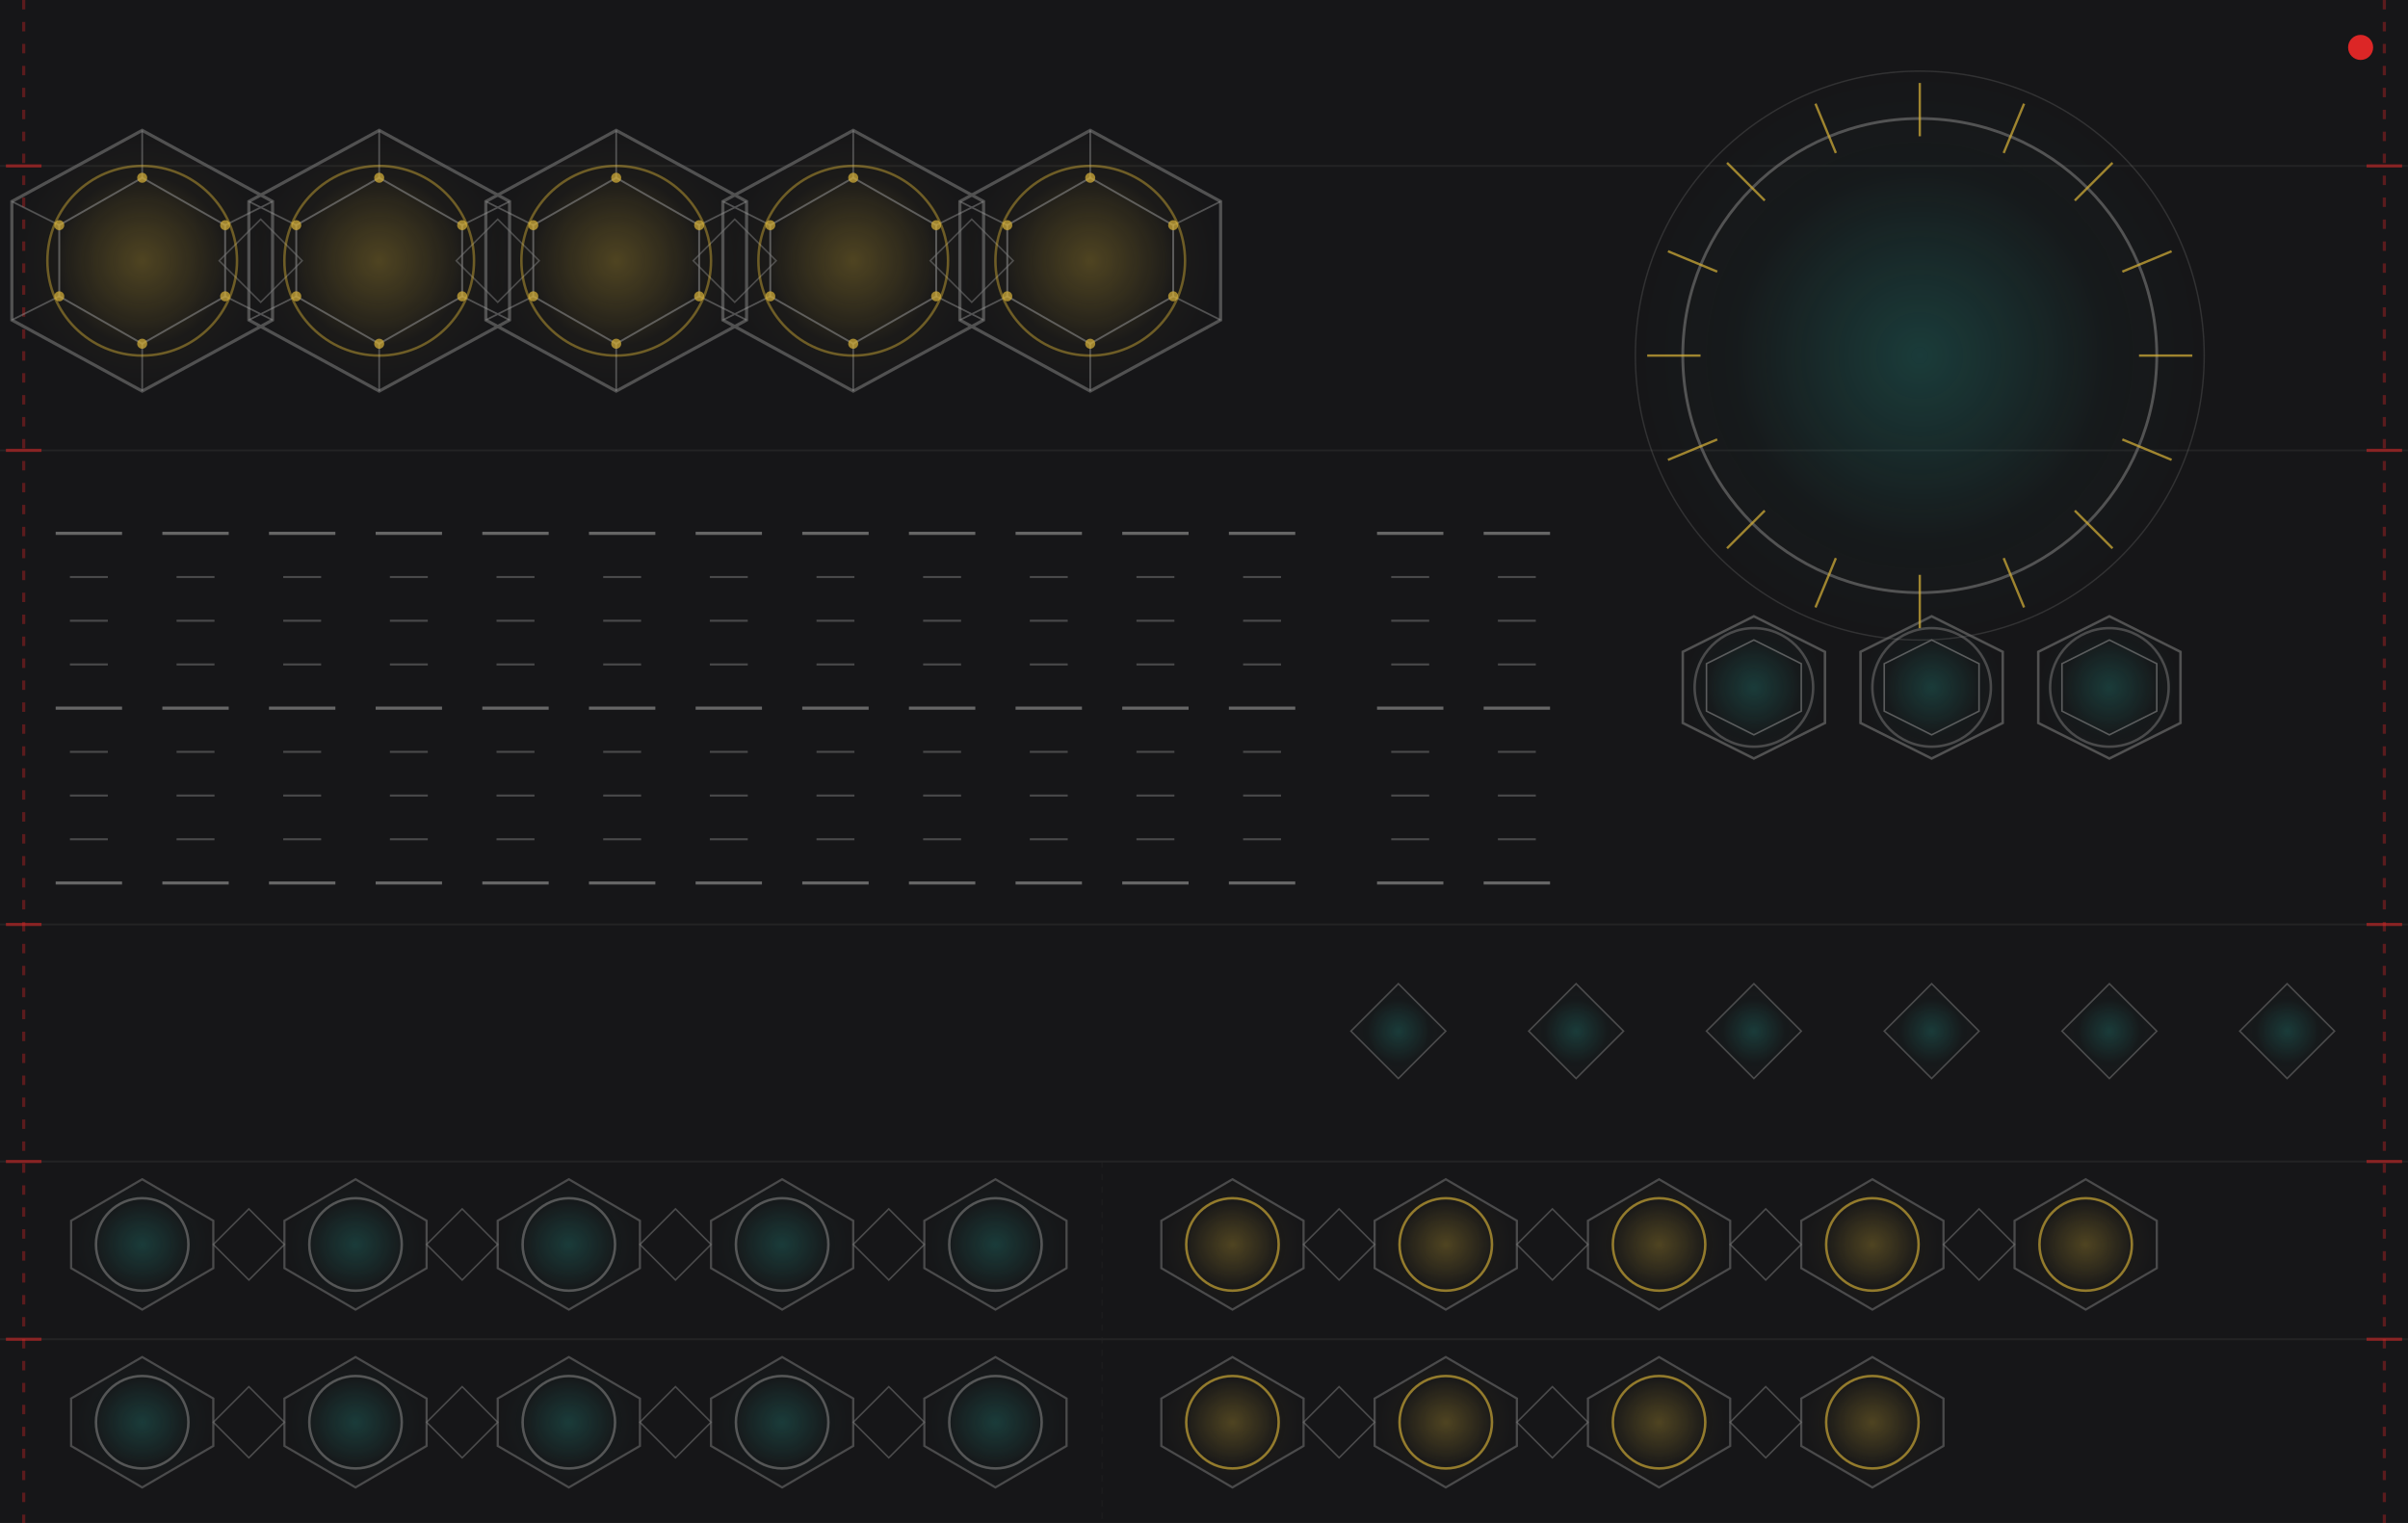
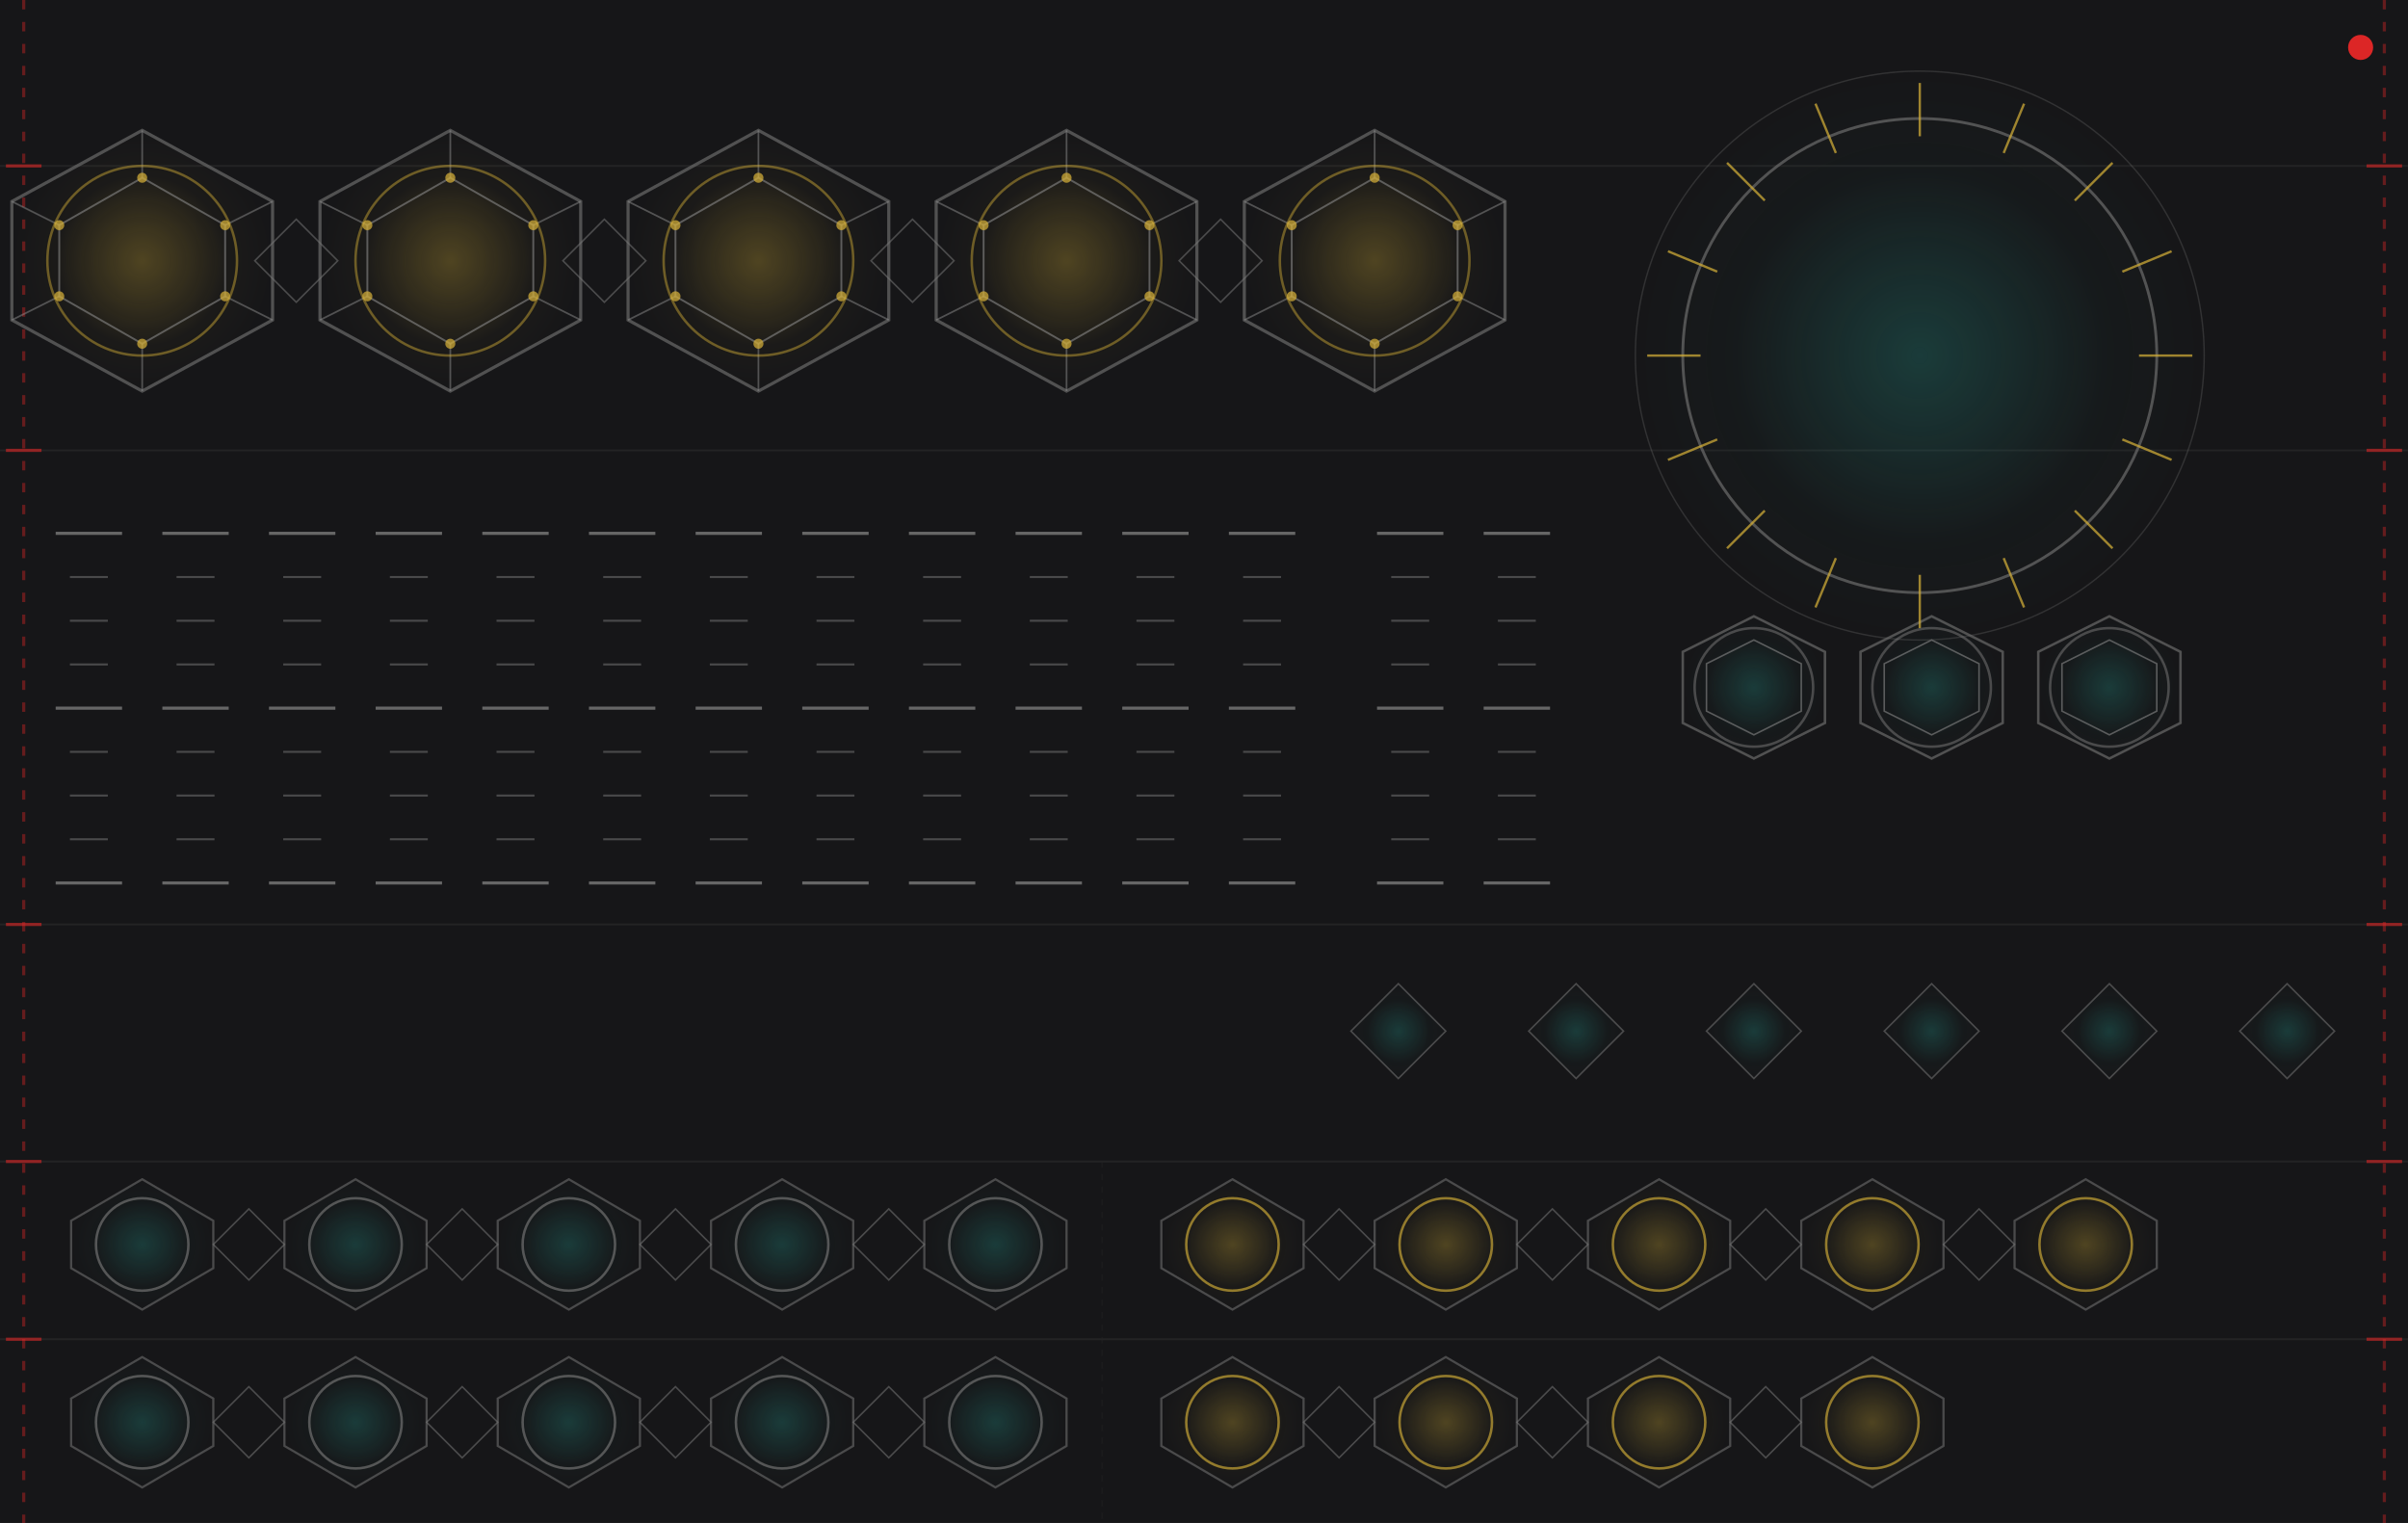
<svg xmlns="http://www.w3.org/2000/svg" width="767.99" height="485.67" viewBox="0 0 767.99 485.67">
  <defs>
    <pattern id="g" x="0" y="0" width="767.99" height="0.5" patternUnits="userSpaceOnUse">
      <rect width="767.99" height="0.5" fill="#141416" />
      <rect y="0.25" width="767.99" height="0.12" fill="#2a2a2c" opacity="0.40" />
    </pattern>
    <radialGradient id="gG" cx="50%" cy="50%" r="50%">
      <stop offset="0%" stop-color="#d4af37" stop-opacity="0.30" />
      <stop offset="65%" stop-color="#d4af37" stop-opacity="0.03" />
      <stop offset="100%" stop-color="#d4af37" stop-opacity="0.0" />
    </radialGradient>
    <radialGradient id="gT" cx="50%" cy="50%" r="50%">
      <stop offset="0%" stop-color="#26a69a" stop-opacity="0.26" />
      <stop offset="65%" stop-color="#26a69a" stop-opacity="0.03" />
      <stop offset="100%" stop-color="#26a69a" stop-opacity="0.0" />
    </radialGradient>
  </defs>
  <rect width="767.99" height="485.67" fill="url(#g)" />
  <g stroke="#333333" stroke-width="0.6" opacity="0.45">
    <line x1="0" y1="52.91" x2="767.99" y2="52.91" />
    <line x1="0" y1="143.62" x2="767.99" y2="143.62" />
    <line x1="0" y1="294.80" x2="767.99" y2="294.80" />
    <line x1="0" y1="370.39" x2="767.99" y2="370.39" />
    <line x1="0" y1="427.08" x2="767.99" y2="427.08" />
    <line x1="351.49" y1="370.39" x2="351.49" y2="485.67" stroke-dasharray="2,2" opacity="0.35" />
  </g>
-   <g stroke="#dc2626" stroke-width="1.0" opacity="0.35">
+   <g stroke="#dc2626" stroke-width="1.0" opacity="0.40">
    <line x1="7.56" y1="0" x2="7.56" y2="485.67" stroke-dasharray="3,4" />
    <line x1="760.44" y1="0" x2="760.44" y2="485.67" stroke-dasharray="3,4" />
  </g>
-   <g stroke="#dc2626" stroke-width="1.0" opacity="0.55">
+   <g stroke="#dc2626" stroke-width="1.0" opacity="0.60">
    <line x1="1.89" y1="52.91" x2="13.23" y2="52.91" />
    <line x1="754.77" y1="52.91" x2="766.10" y2="52.91" />
    <line x1="1.89" y1="143.62" x2="13.23" y2="143.62" />
    <line x1="754.77" y1="143.62" x2="766.10" y2="143.62" />
    <line x1="1.89" y1="294.80" x2="13.23" y2="294.80" />
    <line x1="754.77" y1="294.80" x2="766.10" y2="294.80" />
    <line x1="1.89" y1="370.39" x2="13.23" y2="370.39" />
    <line x1="754.77" y1="370.39" x2="766.10" y2="370.39" />
    <line x1="1.89" y1="427.08" x2="13.23" y2="427.08" />
    <line x1="754.77" y1="427.08" x2="766.10" y2="427.08" />
  </g>
  <g>
    <polygon points="45.35,41.57 86.93,64.25 86.93,102.05 45.35,124.72 3.78,102.05 3.78,64.25" fill="url(#gG)" stroke="none" />
-     <polygon points="120.94,41.57 162.52,64.25 162.52,102.05 120.94,124.72 79.37,102.05 79.37,64.25" fill="url(#gG)" stroke="none" />
-     <polygon points="196.53,41.57 238.11,64.25 238.11,102.05 196.53,124.72 154.96,102.05 154.96,64.25" fill="url(#gG)" stroke="none" />
-     <polygon points="272.12,41.57 313.70,64.25 313.70,102.05 272.12,124.72 230.55,102.05 230.55,64.25" fill="url(#gG)" stroke="none" />
-     <polygon points="347.71,41.57 389.29,64.25 389.29,102.05 347.71,124.72 306.14,102.05 306.14,64.25" fill="url(#gG)" stroke="none" />
+     <polygon points="143.62,41.57 185.20,64.25 185.20,102.05 143.62,124.72 102.05,102.05 102.05,64.25" fill="url(#gG)" stroke="none" />
+     <polygon points="241.89,41.57 283.46,64.25 283.46,102.05 241.89,124.72 200.31,102.05 200.31,64.25" fill="url(#gG)" stroke="none" />
+     <polygon points="340.16,41.57 381.73,64.25 381.73,102.05 340.16,124.72 298.58,102.05 298.58,64.25" fill="url(#gG)" stroke="none" />
+     <polygon points="438.42,41.57 480.00,64.25 480.00,102.05 438.42,124.72 396.85,102.05 396.85,64.25" fill="url(#gG)" stroke="none" />
  </g>
  <g stroke="#6a6a6a" stroke-width="1.0" fill="none" opacity="0.70">
    <polygon points="45.35,41.57 86.93,64.25 86.93,102.05 45.35,124.72 3.78,102.05 3.78,64.25" />
-     <polygon points="120.94,41.57 162.52,64.25 162.52,102.05 120.94,124.72 79.37,102.05 79.37,64.25" />
-     <polygon points="196.53,41.57 238.11,64.25 238.11,102.05 196.53,124.72 154.96,102.05 154.96,64.25" />
-     <polygon points="272.12,41.57 313.70,64.25 313.70,102.05 272.12,124.72 230.55,102.05 230.55,64.25" />
-     <polygon points="347.71,41.57 389.29,64.25 389.29,102.05 347.71,124.72 306.14,102.05 306.14,64.25" />
+     <polygon points="143.62,41.57 185.20,64.25 185.20,102.05 143.62,124.72 102.05,102.05 102.05,64.25" />
+     <polygon points="241.89,41.57 283.46,64.25 283.46,102.05 241.89,124.72 200.31,102.05 200.31,64.25" />
+     <polygon points="340.16,41.57 381.73,64.25 381.73,102.05 340.16,124.72 298.58,102.05 298.58,64.25" />
+     <polygon points="438.42,41.57 480.00,64.25 480.00,102.05 438.42,124.72 396.85,102.05 396.85,64.25" />
  </g>
  <g stroke="#888888" stroke-width="0.6" fill="none" opacity="0.60">
    <polygon points="45.35,56.69 71.81,71.81 71.81,94.49 45.35,109.61 18.90,94.49 18.90,71.81" />
-     <polygon points="120.94,56.69 147.40,71.81 147.40,94.49 120.94,109.61 94.49,94.49 94.49,71.81" />
-     <polygon points="196.53,56.69 222.99,71.81 222.99,94.49 196.53,109.61 170.08,94.49 170.08,71.81" />
-     <polygon points="272.12,56.69 298.58,71.81 298.58,94.49 272.12,109.61 245.67,94.49 245.67,71.81" />
-     <polygon points="347.71,56.69 374.17,71.81 374.17,94.49 347.71,109.61 321.26,94.49 321.26,71.81" />
+     <polygon points="143.62,56.69 170.08,71.81 170.08,94.49 143.62,109.61 117.16,94.49 117.16,71.81" />
+     <polygon points="241.89,56.69 268.34,71.81 268.34,94.49 241.89,109.61 215.43,94.49 215.43,71.81" />
+     <polygon points="340.16,56.69 366.61,71.81 366.61,94.49 340.16,109.61 313.70,94.49 313.70,71.81" />
+     <polygon points="438.42,56.69 464.88,71.81 464.88,94.49 438.42,109.61 411.97,94.49 411.97,71.81" />
  </g>
  <g stroke="#999999" stroke-width="0.55" fill="none" opacity="0.45">
    <path d="M45.35,56.69 L45.35,41.57 M71.81,71.81 L86.93,64.25 M71.81,94.49 L86.93,102.05 M45.35,109.61 L45.35,124.72 M18.90,94.49 L3.78,102.05 M18.90,71.81 L3.78,64.25" />
-     <path d="M120.94,56.69 L120.94,41.57 M147.40,71.81 L162.52,64.25 M147.40,94.49 L162.52,102.05 M120.94,109.61 L120.94,124.72 M94.49,94.49 L79.37,102.05 M94.49,71.81 L79.37,64.25" />
-     <path d="M196.53,56.69 L196.53,41.57 M222.99,71.81 L238.11,64.25 M222.99,94.49 L238.11,102.05 M196.53,109.61 L196.53,124.72 M170.08,94.49 L154.96,102.05 M170.08,71.81 L154.96,64.25" />
-     <path d="M272.12,56.69 L272.12,41.57 M298.58,71.81 L313.70,64.25 M298.58,94.49 L313.70,102.05 M272.12,109.61 L272.12,124.72 M245.67,94.49 L230.55,102.05 M245.67,71.81 L230.55,64.25" />
-     <path d="M347.71,56.69 L347.71,41.57 M374.17,71.81 L389.29,64.25 M374.17,94.49 L389.29,102.05 M347.71,109.61 L347.71,124.72 M321.26,94.49 L306.14,102.05 M321.26,71.81 L306.14,64.25" />
+     <path d="M143.62,56.69 L143.62,41.57 M170.08,71.81 L185.20,64.25 M170.08,94.49 L185.20,102.05 M143.62,109.61 L143.62,124.72 M117.16,94.49 L102.05,102.05 M117.16,71.81 L102.05,64.25" />
+     <path d="M241.89,56.69 L241.89,41.57 M268.34,71.81 L283.46,64.25 M268.34,94.49 L283.46,102.05 M241.89,109.61 L241.89,124.72 M215.43,94.49 L200.31,102.05 M215.43,71.81 L200.31,64.25" />
+     <path d="M340.16,56.69 L340.16,41.57 M366.61,71.81 L381.73,64.25 M366.61,94.49 L381.73,102.05 M340.16,109.61 L340.16,124.72 M313.70,94.49 L298.58,102.05 M313.70,71.81 L298.58,64.25" />
+     <path d="M438.42,56.69 L438.42,41.57 M464.88,71.81 L480.00,64.25 M464.88,94.49 L480.00,102.05 M438.42,109.61 L438.42,124.72 M411.97,94.49 L396.85,102.05 M411.97,71.81 L396.85,64.25" />
  </g>
  <g fill="#d4af37" opacity="0.72">
    <circle cx="45.35" cy="56.69" r="1.6" />
    <circle cx="71.81" cy="71.81" r="1.6" />
    <circle cx="71.81" cy="94.49" r="1.6" />
    <circle cx="45.35" cy="109.61" r="1.6" />
    <circle cx="18.90" cy="94.49" r="1.6" />
    <circle cx="18.90" cy="71.81" r="1.6" />
-     <circle cx="120.94" cy="56.69" r="1.6" />
-     <circle cx="147.40" cy="71.81" r="1.6" />
-     <circle cx="147.40" cy="94.49" r="1.6" />
-     <circle cx="120.94" cy="109.61" r="1.6" />
-     <circle cx="94.49" cy="94.49" r="1.6" />
-     <circle cx="94.49" cy="71.81" r="1.6" />
-     <circle cx="196.53" cy="56.69" r="1.6" />
-     <circle cx="222.99" cy="71.81" r="1.6" />
-     <circle cx="222.99" cy="94.49" r="1.6" />
-     <circle cx="196.53" cy="109.61" r="1.6" />
+     <circle cx="143.62" cy="56.69" r="1.6" />
+     <circle cx="170.08" cy="71.81" r="1.6" />
    <circle cx="170.08" cy="94.49" r="1.6" />
-     <circle cx="170.08" cy="71.81" r="1.6" />
-     <circle cx="272.12" cy="56.69" r="1.6" />
-     <circle cx="298.58" cy="71.81" r="1.6" />
-     <circle cx="298.58" cy="94.49" r="1.6" />
-     <circle cx="272.12" cy="109.61" r="1.6" />
-     <circle cx="245.67" cy="94.49" r="1.6" />
-     <circle cx="245.67" cy="71.81" r="1.6" />
-     <circle cx="347.71" cy="56.69" r="1.6" />
-     <circle cx="374.17" cy="71.81" r="1.6" />
-     <circle cx="374.17" cy="94.49" r="1.6" />
-     <circle cx="347.71" cy="109.61" r="1.6" />
-     <circle cx="321.26" cy="94.49" r="1.6" />
-     <circle cx="321.26" cy="71.81" r="1.6" />
+     <circle cx="143.62" cy="109.61" r="1.6" />
+     <circle cx="117.16" cy="94.49" r="1.6" />
+     <circle cx="117.16" cy="71.81" r="1.6" />
+     <circle cx="241.89" cy="56.69" r="1.6" />
+     <circle cx="268.34" cy="71.81" r="1.6" />
+     <circle cx="268.34" cy="94.49" r="1.6" />
+     <circle cx="241.89" cy="109.61" r="1.6" />
+     <circle cx="215.43" cy="94.49" r="1.6" />
+     <circle cx="215.43" cy="71.81" r="1.6" />
+     <circle cx="340.16" cy="56.69" r="1.6" />
+     <circle cx="366.61" cy="71.81" r="1.6" />
+     <circle cx="366.61" cy="94.49" r="1.6" />
+     <circle cx="340.16" cy="109.61" r="1.6" />
+     <circle cx="313.70" cy="94.49" r="1.6" />
+     <circle cx="313.70" cy="71.81" r="1.6" />
+     <circle cx="438.42" cy="56.69" r="1.6" />
+     <circle cx="464.88" cy="71.81" r="1.6" />
+     <circle cx="464.88" cy="94.49" r="1.6" />
+     <circle cx="438.42" cy="109.61" r="1.6" />
+     <circle cx="411.97" cy="94.49" r="1.6" />
+     <circle cx="411.97" cy="71.81" r="1.6" />
  </g>
  <g stroke="#777777" stroke-width="0.5" fill="none" opacity="0.55">
-     <polygon points="83.15,69.92 96.38,83.15 83.15,96.38 69.92,83.15" />
-     <polygon points="158.74,69.92 171.97,83.15 158.74,96.38 145.51,83.15" />
-     <polygon points="234.33,69.92 247.56,83.15 234.33,96.38 221.10,83.15" />
-     <polygon points="309.92,69.92 323.15,83.15 309.92,96.38 296.69,83.15" />
+     <polygon points="94.49,69.92 107.72,83.15 94.49,96.38 81.26,83.15" />
+     <polygon points="192.75,69.92 205.98,83.15 192.75,96.38 179.53,83.15" />
+     <polygon points="291.02,69.92 304.25,83.15 291.02,96.38 277.79,83.15" />
+     <polygon points="389.29,69.92 402.52,83.15 389.29,96.38 376.06,83.15" />
  </g>
  <g>
    <polygon points="559.37,196.53 582.04,207.87 582.04,230.55 559.37,241.89 536.69,230.55 536.69,207.87" fill="url(#gT)" stroke="none" />
    <polygon points="616.06,196.53 638.74,207.87 638.74,230.55 616.06,241.89 593.38,230.55 593.38,207.87" fill="url(#gT)" stroke="none" />
    <polygon points="672.75,196.53 695.43,207.87 695.43,230.55 672.75,241.89 650.07,230.55 650.07,207.87" fill="url(#gT)" stroke="none" />
  </g>
  <g stroke="#6a6a6a" stroke-width="0.8" fill="none" opacity="0.70">
    <polygon points="559.37,196.53 582.04,207.87 582.04,230.55 559.37,241.89 536.69,230.55 536.69,207.87" />
    <polygon points="616.06,196.53 638.74,207.87 638.74,230.55 616.06,241.89 593.38,230.55 593.38,207.87" />
    <polygon points="672.75,196.53 695.43,207.87 695.43,230.55 672.75,241.89 650.07,230.55 650.07,207.87" />
  </g>
  <g stroke="#888888" stroke-width="0.5" fill="none" opacity="0.60">
    <polygon points="559.37,204.09 574.48,211.65 574.48,226.77 559.37,234.33 544.25,226.77 544.25,211.65" />
    <polygon points="616.06,204.09 631.18,211.65 631.18,226.77 616.06,234.33 600.94,226.77 600.94,211.65" />
    <polygon points="672.75,204.09 687.87,211.65 687.87,226.77 672.75,234.33 657.63,226.77 657.63,211.65" />
  </g>
  <circle cx="612.28" cy="113.39" r="90.71" fill="url(#gT)" stroke="none" />
  <g stroke="#6a6a6a" stroke-width="0.9" fill="none" opacity="0.72">
    <circle cx="612.28" cy="113.39" r="75.59" />
    <circle cx="612.28" cy="113.39" r="90.71" stroke-width="0.45" opacity="0.45" />
  </g>
  <g stroke="#d4af37" stroke-width="0.75" opacity="0.72">
    <line x1="612.28" y1="43.46" x2="612.28" y2="26.46" />
    <line x1="639.04" y1="48.79" x2="645.55" y2="33.07" />
    <line x1="661.72" y1="63.94" x2="673.75" y2="51.92" />
    <line x1="676.88" y1="86.63" x2="692.59" y2="80.12" />
    <line x1="682.20" y1="113.39" x2="699.21" y2="113.39" />
    <line x1="676.88" y1="140.14" x2="692.59" y2="146.65" />
    <line x1="661.72" y1="162.83" x2="673.75" y2="174.85" />
    <line x1="639.04" y1="177.98" x2="645.55" y2="193.70" />
    <line x1="612.28" y1="183.31" x2="612.28" y2="200.31" />
    <line x1="585.52" y1="177.98" x2="579.01" y2="193.70" />
    <line x1="562.84" y1="162.83" x2="550.81" y2="174.85" />
    <line x1="547.68" y1="140.14" x2="531.97" y2="146.65" />
    <line x1="542.36" y1="113.39" x2="525.35" y2="113.39" />
    <line x1="547.68" y1="86.63" x2="531.97" y2="80.12" />
    <line x1="562.84" y1="63.94" x2="550.81" y2="51.92" />
    <line x1="585.52" y1="48.79" x2="579.01" y2="33.07" />
  </g>
  <g stroke="#888888" fill="none">
    <g stroke-width="1.0" opacity="0.70">
      <line x1="17.76" y1="170.08" x2="38.93" y2="170.08" />
      <line x1="51.78" y1="170.08" x2="72.94" y2="170.08" />
      <line x1="85.79" y1="170.08" x2="106.96" y2="170.08" />
      <line x1="119.81" y1="170.08" x2="140.98" y2="170.08" />
      <line x1="153.83" y1="170.08" x2="174.99" y2="170.08" />
      <line x1="187.84" y1="170.08" x2="209.01" y2="170.08" />
      <line x1="221.86" y1="170.08" x2="243.02" y2="170.08" />
      <line x1="255.87" y1="170.08" x2="277.04" y2="170.08" />
      <line x1="289.89" y1="170.08" x2="311.05" y2="170.08" />
      <line x1="323.90" y1="170.08" x2="345.07" y2="170.08" />
      <line x1="357.92" y1="170.08" x2="379.08" y2="170.08" />
      <line x1="391.93" y1="170.08" x2="413.10" y2="170.08" />
      <line x1="439.18" y1="170.08" x2="460.34" y2="170.08" />
      <line x1="473.19" y1="170.08" x2="494.36" y2="170.08" />
    </g>
    <g stroke-width="0.65" opacity="0.45">
      <line x1="22.30" y1="184.01" x2="34.39" y2="184.01" />
      <line x1="56.31" y1="184.01" x2="68.41" y2="184.01" />
      <line x1="90.33" y1="184.01" x2="102.42" y2="184.01" />
      <line x1="124.35" y1="184.01" x2="136.44" y2="184.01" />
      <line x1="158.36" y1="184.01" x2="170.46" y2="184.01" />
      <line x1="192.38" y1="184.01" x2="204.47" y2="184.01" />
      <line x1="226.39" y1="184.01" x2="238.49" y2="184.01" />
      <line x1="260.41" y1="184.01" x2="272.50" y2="184.01" />
      <line x1="294.42" y1="184.01" x2="306.52" y2="184.01" />
      <line x1="328.44" y1="184.01" x2="340.53" y2="184.01" />
      <line x1="362.45" y1="184.01" x2="374.55" y2="184.01" />
      <line x1="396.47" y1="184.01" x2="408.56" y2="184.01" />
      <line x1="443.71" y1="184.01" x2="455.81" y2="184.01" />
      <line x1="477.73" y1="184.01" x2="489.82" y2="184.01" />
    </g>
    <g stroke-width="0.65" opacity="0.45">
      <line x1="22.30" y1="197.95" x2="34.39" y2="197.95" />
      <line x1="56.31" y1="197.95" x2="68.41" y2="197.95" />
      <line x1="90.33" y1="197.95" x2="102.42" y2="197.95" />
      <line x1="124.35" y1="197.95" x2="136.44" y2="197.95" />
      <line x1="158.36" y1="197.95" x2="170.46" y2="197.95" />
      <line x1="192.38" y1="197.95" x2="204.47" y2="197.95" />
      <line x1="226.39" y1="197.95" x2="238.49" y2="197.95" />
      <line x1="260.41" y1="197.95" x2="272.50" y2="197.95" />
      <line x1="294.42" y1="197.95" x2="306.52" y2="197.95" />
      <line x1="328.44" y1="197.95" x2="340.53" y2="197.95" />
      <line x1="362.45" y1="197.95" x2="374.55" y2="197.95" />
      <line x1="396.47" y1="197.95" x2="408.56" y2="197.95" />
      <line x1="443.71" y1="197.95" x2="455.81" y2="197.95" />
      <line x1="477.73" y1="197.95" x2="489.82" y2="197.95" />
    </g>
    <g stroke-width="0.65" opacity="0.45">
      <line x1="22.30" y1="211.89" x2="34.39" y2="211.89" />
      <line x1="56.31" y1="211.89" x2="68.41" y2="211.89" />
      <line x1="90.33" y1="211.89" x2="102.42" y2="211.89" />
      <line x1="124.35" y1="211.89" x2="136.44" y2="211.89" />
      <line x1="158.36" y1="211.89" x2="170.46" y2="211.89" />
      <line x1="192.38" y1="211.89" x2="204.47" y2="211.89" />
      <line x1="226.39" y1="211.89" x2="238.49" y2="211.89" />
      <line x1="260.41" y1="211.89" x2="272.50" y2="211.89" />
      <line x1="294.42" y1="211.89" x2="306.52" y2="211.89" />
      <line x1="328.44" y1="211.89" x2="340.53" y2="211.89" />
      <line x1="362.45" y1="211.89" x2="374.55" y2="211.89" />
      <line x1="396.47" y1="211.89" x2="408.56" y2="211.89" />
      <line x1="443.71" y1="211.89" x2="455.81" y2="211.89" />
      <line x1="477.73" y1="211.89" x2="489.82" y2="211.89" />
    </g>
    <g stroke-width="1.0" opacity="0.70">
      <line x1="17.76" y1="225.83" x2="38.93" y2="225.83" />
      <line x1="51.78" y1="225.83" x2="72.94" y2="225.83" />
      <line x1="85.79" y1="225.83" x2="106.96" y2="225.83" />
      <line x1="119.81" y1="225.83" x2="140.98" y2="225.83" />
      <line x1="153.83" y1="225.83" x2="174.99" y2="225.83" />
      <line x1="187.84" y1="225.83" x2="209.01" y2="225.83" />
      <line x1="221.86" y1="225.83" x2="243.02" y2="225.83" />
      <line x1="255.87" y1="225.83" x2="277.04" y2="225.83" />
      <line x1="289.89" y1="225.83" x2="311.05" y2="225.83" />
      <line x1="323.90" y1="225.83" x2="345.07" y2="225.83" />
      <line x1="357.92" y1="225.83" x2="379.08" y2="225.83" />
      <line x1="391.93" y1="225.83" x2="413.10" y2="225.83" />
      <line x1="439.18" y1="225.83" x2="460.34" y2="225.83" />
      <line x1="473.19" y1="225.83" x2="494.36" y2="225.83" />
    </g>
    <g stroke-width="0.65" opacity="0.45">
      <line x1="22.30" y1="239.76" x2="34.39" y2="239.76" />
      <line x1="56.31" y1="239.76" x2="68.41" y2="239.76" />
      <line x1="90.33" y1="239.76" x2="102.42" y2="239.76" />
      <line x1="124.35" y1="239.76" x2="136.44" y2="239.76" />
      <line x1="158.36" y1="239.76" x2="170.46" y2="239.76" />
      <line x1="192.38" y1="239.76" x2="204.47" y2="239.76" />
      <line x1="226.39" y1="239.76" x2="238.49" y2="239.76" />
      <line x1="260.41" y1="239.76" x2="272.50" y2="239.76" />
      <line x1="294.42" y1="239.76" x2="306.52" y2="239.76" />
      <line x1="328.44" y1="239.76" x2="340.53" y2="239.76" />
      <line x1="362.45" y1="239.76" x2="374.55" y2="239.76" />
      <line x1="396.47" y1="239.76" x2="408.56" y2="239.76" />
      <line x1="443.71" y1="239.76" x2="455.81" y2="239.76" />
      <line x1="477.73" y1="239.76" x2="489.82" y2="239.76" />
    </g>
    <g stroke-width="0.65" opacity="0.45">
      <line x1="22.30" y1="253.70" x2="34.39" y2="253.70" />
      <line x1="56.31" y1="253.70" x2="68.41" y2="253.70" />
      <line x1="90.33" y1="253.70" x2="102.42" y2="253.70" />
      <line x1="124.35" y1="253.70" x2="136.44" y2="253.70" />
      <line x1="158.36" y1="253.70" x2="170.46" y2="253.70" />
      <line x1="192.38" y1="253.70" x2="204.47" y2="253.70" />
      <line x1="226.39" y1="253.70" x2="238.49" y2="253.70" />
      <line x1="260.41" y1="253.70" x2="272.50" y2="253.70" />
      <line x1="294.42" y1="253.70" x2="306.52" y2="253.70" />
      <line x1="328.44" y1="253.70" x2="340.53" y2="253.70" />
      <line x1="362.45" y1="253.70" x2="374.55" y2="253.70" />
      <line x1="396.47" y1="253.70" x2="408.56" y2="253.70" />
      <line x1="443.71" y1="253.70" x2="455.81" y2="253.70" />
      <line x1="477.73" y1="253.70" x2="489.82" y2="253.70" />
    </g>
    <g stroke-width="0.65" opacity="0.45">
      <line x1="22.30" y1="267.64" x2="34.39" y2="267.64" />
      <line x1="56.31" y1="267.64" x2="68.41" y2="267.64" />
      <line x1="90.33" y1="267.64" x2="102.42" y2="267.64" />
      <line x1="124.35" y1="267.64" x2="136.44" y2="267.64" />
      <line x1="158.36" y1="267.64" x2="170.46" y2="267.64" />
      <line x1="192.38" y1="267.64" x2="204.47" y2="267.64" />
      <line x1="226.39" y1="267.64" x2="238.49" y2="267.64" />
      <line x1="260.41" y1="267.64" x2="272.50" y2="267.64" />
      <line x1="294.42" y1="267.64" x2="306.52" y2="267.64" />
      <line x1="328.44" y1="267.64" x2="340.53" y2="267.64" />
      <line x1="362.45" y1="267.64" x2="374.55" y2="267.64" />
      <line x1="396.47" y1="267.64" x2="408.56" y2="267.64" />
      <line x1="443.71" y1="267.64" x2="455.81" y2="267.64" />
      <line x1="477.73" y1="267.64" x2="489.82" y2="267.64" />
    </g>
    <g stroke-width="1.0" opacity="0.70">
      <line x1="17.76" y1="281.57" x2="38.93" y2="281.57" />
      <line x1="51.78" y1="281.57" x2="72.94" y2="281.57" />
      <line x1="85.79" y1="281.57" x2="106.96" y2="281.57" />
      <line x1="119.81" y1="281.57" x2="140.98" y2="281.57" />
      <line x1="153.83" y1="281.57" x2="174.99" y2="281.57" />
      <line x1="187.84" y1="281.57" x2="209.01" y2="281.57" />
      <line x1="221.86" y1="281.57" x2="243.02" y2="281.57" />
      <line x1="255.87" y1="281.57" x2="277.04" y2="281.57" />
      <line x1="289.89" y1="281.57" x2="311.05" y2="281.57" />
      <line x1="323.90" y1="281.57" x2="345.07" y2="281.57" />
      <line x1="357.92" y1="281.57" x2="379.08" y2="281.57" />
      <line x1="391.93" y1="281.57" x2="413.10" y2="281.57" />
      <line x1="439.18" y1="281.57" x2="460.34" y2="281.57" />
      <line x1="473.19" y1="281.57" x2="494.36" y2="281.57" />
    </g>
  </g>
  <g fill="url(#gT)">
    <polygon points="445.98,313.70 461.10,328.82 445.98,343.93 430.86,328.82" stroke="none" />
    <polygon points="502.67,313.70 517.79,328.82 502.67,343.93 487.56,328.82" stroke="none" />
    <polygon points="559.37,313.70 574.48,328.82 559.37,343.93 544.25,328.82" stroke="none" />
    <polygon points="616.06,313.70 631.18,328.82 616.06,343.93 600.94,328.82" stroke="none" />
    <polygon points="672.75,313.70 687.87,328.82 672.75,343.93 657.63,328.82" stroke="none" />
    <polygon points="729.44,313.70 744.56,328.82 729.44,343.93 714.33,328.82" stroke="none" />
  </g>
  <g stroke="#777777" stroke-width="0.5" fill="none" opacity="0.55">
    <polygon points="445.98,313.70 461.10,328.82 445.98,343.93 430.86,328.82" />
    <polygon points="502.67,313.70 517.79,328.82 502.67,343.93 487.56,328.82" />
    <polygon points="559.37,313.70 574.48,328.82 559.37,343.93 544.25,328.82" />
    <polygon points="616.06,313.70 631.18,328.82 616.06,343.93 600.94,328.82" />
    <polygon points="672.75,313.70 687.87,328.82 672.75,343.93 657.63,328.82" />
    <polygon points="729.44,313.70 744.56,328.82 729.44,343.93 714.33,328.82" />
  </g>
  <g>
    <polygon points="45.35,376.06 68.03,389.29 68.03,404.41 45.35,417.63 22.68,404.41 22.68,389.29" fill="url(#gT)" stroke="none" />
    <polygon points="113.39,376.06 136.06,389.29 136.06,404.41 113.39,417.63 90.71,404.41 90.71,389.29" fill="url(#gT)" stroke="none" />
    <polygon points="181.42,376.06 204.09,389.29 204.09,404.41 181.42,417.63 158.74,404.41 158.74,389.29" fill="url(#gT)" stroke="none" />
    <polygon points="249.45,376.06 272.12,389.29 272.12,404.41 249.45,417.63 226.77,404.41 226.77,389.29" fill="url(#gT)" stroke="none" />
    <polygon points="317.48,376.06 340.16,389.29 340.16,404.41 317.48,417.63 294.80,404.41 294.80,389.29" fill="url(#gT)" stroke="none" />
  </g>
  <g stroke="#6a6a6a" stroke-width="0.7" fill="none" opacity="0.62">
    <polygon points="45.35,376.06 68.03,389.29 68.03,404.41 45.35,417.63 22.68,404.41 22.68,389.29" />
    <polygon points="113.39,376.06 136.06,389.29 136.06,404.41 113.39,417.63 90.71,404.41 90.71,389.29" />
    <polygon points="181.42,376.06 204.09,389.29 204.09,404.41 181.42,417.63 158.74,404.41 158.74,389.29" />
    <polygon points="249.45,376.06 272.12,389.29 272.12,404.41 249.45,417.63 226.77,404.41 226.77,389.29" />
    <polygon points="317.48,376.06 340.16,389.29 340.16,404.41 317.48,417.63 294.80,404.41 294.80,389.29" />
  </g>
  <g>
    <polygon points="45.35,432.75 68.03,445.98 68.03,461.10 45.35,474.33 22.68,461.10 22.68,445.98" fill="url(#gT)" stroke="none" />
    <polygon points="113.39,432.75 136.06,445.98 136.06,461.10 113.39,474.33 90.71,461.10 90.71,445.98" fill="url(#gT)" stroke="none" />
    <polygon points="181.42,432.75 204.09,445.98 204.09,461.10 181.42,474.33 158.74,461.10 158.74,445.98" fill="url(#gT)" stroke="none" />
    <polygon points="249.45,432.75 272.12,445.98 272.12,461.10 249.45,474.33 226.77,461.10 226.77,445.98" fill="url(#gT)" stroke="none" />
    <polygon points="317.48,432.75 340.16,445.98 340.16,461.10 317.48,474.33 294.80,461.10 294.80,445.98" fill="url(#gT)" stroke="none" />
  </g>
  <g stroke="#6a6a6a" stroke-width="0.7" fill="none" opacity="0.62">
    <polygon points="45.35,432.75 68.03,445.98 68.03,461.10 45.35,474.33 22.68,461.10 22.68,445.98" />
    <polygon points="113.39,432.75 136.06,445.98 136.06,461.10 113.39,474.33 90.71,461.10 90.71,445.98" />
    <polygon points="181.42,432.75 204.09,445.98 204.09,461.10 181.42,474.33 158.74,461.10 158.74,445.98" />
    <polygon points="249.45,432.75 272.12,445.98 272.12,461.10 249.45,474.33 226.77,461.10 226.77,445.98" />
    <polygon points="317.48,432.75 340.16,445.98 340.16,461.10 317.48,474.33 294.80,461.10 294.80,445.98" />
  </g>
  <g>
    <polygon points="393.07,376.06 415.75,389.29 415.75,404.41 393.07,417.63 370.39,404.41 370.39,389.29" fill="url(#gG)" stroke="none" />
    <polygon points="461.10,376.06 483.78,389.29 483.78,404.41 461.10,417.63 438.42,404.41 438.42,389.29" fill="url(#gG)" stroke="none" />
    <polygon points="529.13,376.06 551.81,389.29 551.81,404.41 529.13,417.63 506.45,404.41 506.45,389.29" fill="url(#gG)" stroke="none" />
    <polygon points="597.16,376.06 619.84,389.29 619.84,404.41 597.16,417.63 574.48,404.41 574.48,389.29" fill="url(#gG)" stroke="none" />
    <polygon points="665.19,376.06 687.87,389.29 687.87,404.41 665.19,417.63 642.51,404.41 642.51,389.29" fill="url(#gG)" stroke="none" />
  </g>
  <g stroke="#6a6a6a" stroke-width="0.7" fill="none" opacity="0.62">
    <polygon points="393.07,376.06 415.75,389.29 415.75,404.41 393.07,417.63 370.39,404.41 370.39,389.29" />
    <polygon points="461.10,376.06 483.78,389.29 483.78,404.41 461.10,417.63 438.42,404.41 438.42,389.29" />
    <polygon points="529.13,376.06 551.81,389.29 551.81,404.41 529.13,417.63 506.45,404.41 506.45,389.29" />
    <polygon points="597.16,376.06 619.84,389.29 619.84,404.41 597.16,417.63 574.48,404.41 574.48,389.29" />
    <polygon points="665.19,376.06 687.87,389.29 687.87,404.41 665.19,417.63 642.51,404.41 642.51,389.29" />
  </g>
  <g>
    <polygon points="393.07,432.75 415.75,445.98 415.75,461.10 393.07,474.33 370.39,461.10 370.39,445.98" fill="url(#gG)" stroke="none" />
    <polygon points="461.10,432.75 483.78,445.98 483.78,461.10 461.10,474.33 438.42,461.10 438.42,445.98" fill="url(#gG)" stroke="none" />
    <polygon points="529.13,432.75 551.81,445.98 551.81,461.10 529.13,474.33 506.45,461.10 506.45,445.98" fill="url(#gG)" stroke="none" />
    <polygon points="597.16,432.75 619.84,445.98 619.84,461.10 597.16,474.33 574.48,461.10 574.48,445.98" fill="url(#gG)" stroke="none" />
  </g>
  <g stroke="#6a6a6a" stroke-width="0.7" fill="none" opacity="0.62">
    <polygon points="393.07,432.75 415.75,445.98 415.75,461.10 393.07,474.33 370.39,461.10 370.39,445.98" />
    <polygon points="461.10,432.75 483.78,445.98 483.78,461.10 461.10,474.33 438.42,461.10 438.42,445.98" />
    <polygon points="529.13,432.75 551.81,445.98 551.81,461.10 529.13,474.33 506.45,461.10 506.45,445.98" />
    <polygon points="597.16,432.75 619.84,445.98 619.84,461.10 597.16,474.33 574.48,461.10 574.48,445.98" />
  </g>
  <g stroke="#777777" stroke-width="0.5" fill="none" opacity="0.55">
    <polygon points="79.37,385.51 90.71,396.85 79.37,408.19 68.03,396.85" />
    <polygon points="147.40,385.51 158.74,396.85 147.40,408.19 136.06,396.85" />
    <polygon points="215.43,385.51 226.77,396.85 215.43,408.19 204.09,396.85" />
    <polygon points="283.46,385.51 294.80,396.85 283.46,408.19 272.12,396.85" />
    <polygon points="79.37,442.20 90.71,453.54 79.37,464.88 68.03,453.54" />
    <polygon points="147.40,442.20 158.74,453.54 147.40,464.88 136.06,453.54" />
    <polygon points="215.43,442.20 226.77,453.54 215.43,464.88 204.09,453.54" />
    <polygon points="283.46,442.20 294.80,453.54 283.46,464.88 272.12,453.54" />
    <polygon points="427.08,385.51 438.42,396.85 427.08,408.19 415.75,396.85" />
    <polygon points="495.11,385.51 506.45,396.85 495.11,408.19 483.78,396.85" />
    <polygon points="563.15,385.51 574.48,396.85 563.15,408.19 551.81,396.85" />
    <polygon points="631.18,385.51 642.51,396.85 631.18,408.19 619.84,396.85" />
    <polygon points="427.08,442.20 438.42,453.54 427.08,464.88 415.75,453.54" />
    <polygon points="495.11,442.20 506.45,453.54 495.11,464.88 483.78,453.54" />
    <polygon points="563.15,442.20 574.48,453.54 563.15,464.88 551.81,453.54" />
  </g>
  <circle cx="752.88" cy="15.12" r="4" fill="#dc2626" />
  <g fill="none" stroke-width="0.8" opacity="0.45">
    <g stroke="#d4af37">
      <circle cx="45.35" cy="83.15" r="30.24" />
-       <circle cx="120.94" cy="83.15" r="30.24" />
-       <circle cx="196.53" cy="83.15" r="30.24" />
-       <circle cx="272.12" cy="83.15" r="30.24" />
-       <circle cx="347.71" cy="83.15" r="30.24" />
+       <circle cx="143.62" cy="83.15" r="30.24" />
+       <circle cx="241.89" cy="83.15" r="30.24" />
+       <circle cx="340.16" cy="83.15" r="30.24" />
+       <circle cx="438.42" cy="83.15" r="30.24" />
    </g>
    <g stroke="#888888">
      <circle cx="559.37" cy="219.21" r="18.90" />
      <circle cx="616.06" cy="219.21" r="18.90" />
      <circle cx="672.75" cy="219.21" r="18.90" />
    </g>
  </g>
  <g fill="none" stroke-width="0.8">
    <g stroke="#777777" opacity="0.65">
      <circle cx="45.35" cy="396.85" r="14.74" />
      <circle cx="113.39" cy="396.85" r="14.74" />
      <circle cx="181.42" cy="396.85" r="14.74" />
      <circle cx="249.45" cy="396.85" r="14.74" />
      <circle cx="317.48" cy="396.85" r="14.74" />
      <circle cx="45.35" cy="453.54" r="14.74" />
      <circle cx="113.39" cy="453.54" r="14.74" />
      <circle cx="181.42" cy="453.54" r="14.74" />
      <circle cx="249.45" cy="453.54" r="14.74" />
      <circle cx="317.48" cy="453.54" r="14.74" />
    </g>
    <g stroke="#d4af37" opacity="0.65">
      <circle cx="393.07" cy="396.85" r="14.74" />
      <circle cx="461.10" cy="396.85" r="14.74" />
      <circle cx="529.13" cy="396.85" r="14.74" />
      <circle cx="597.16" cy="396.85" r="14.74" />
      <circle cx="665.19" cy="396.85" r="14.74" />
      <circle cx="393.07" cy="453.54" r="14.74" />
      <circle cx="461.10" cy="453.54" r="14.74" />
      <circle cx="529.13" cy="453.54" r="14.74" />
      <circle cx="597.16" cy="453.54" r="14.74" />
    </g>
  </g>
</svg>
